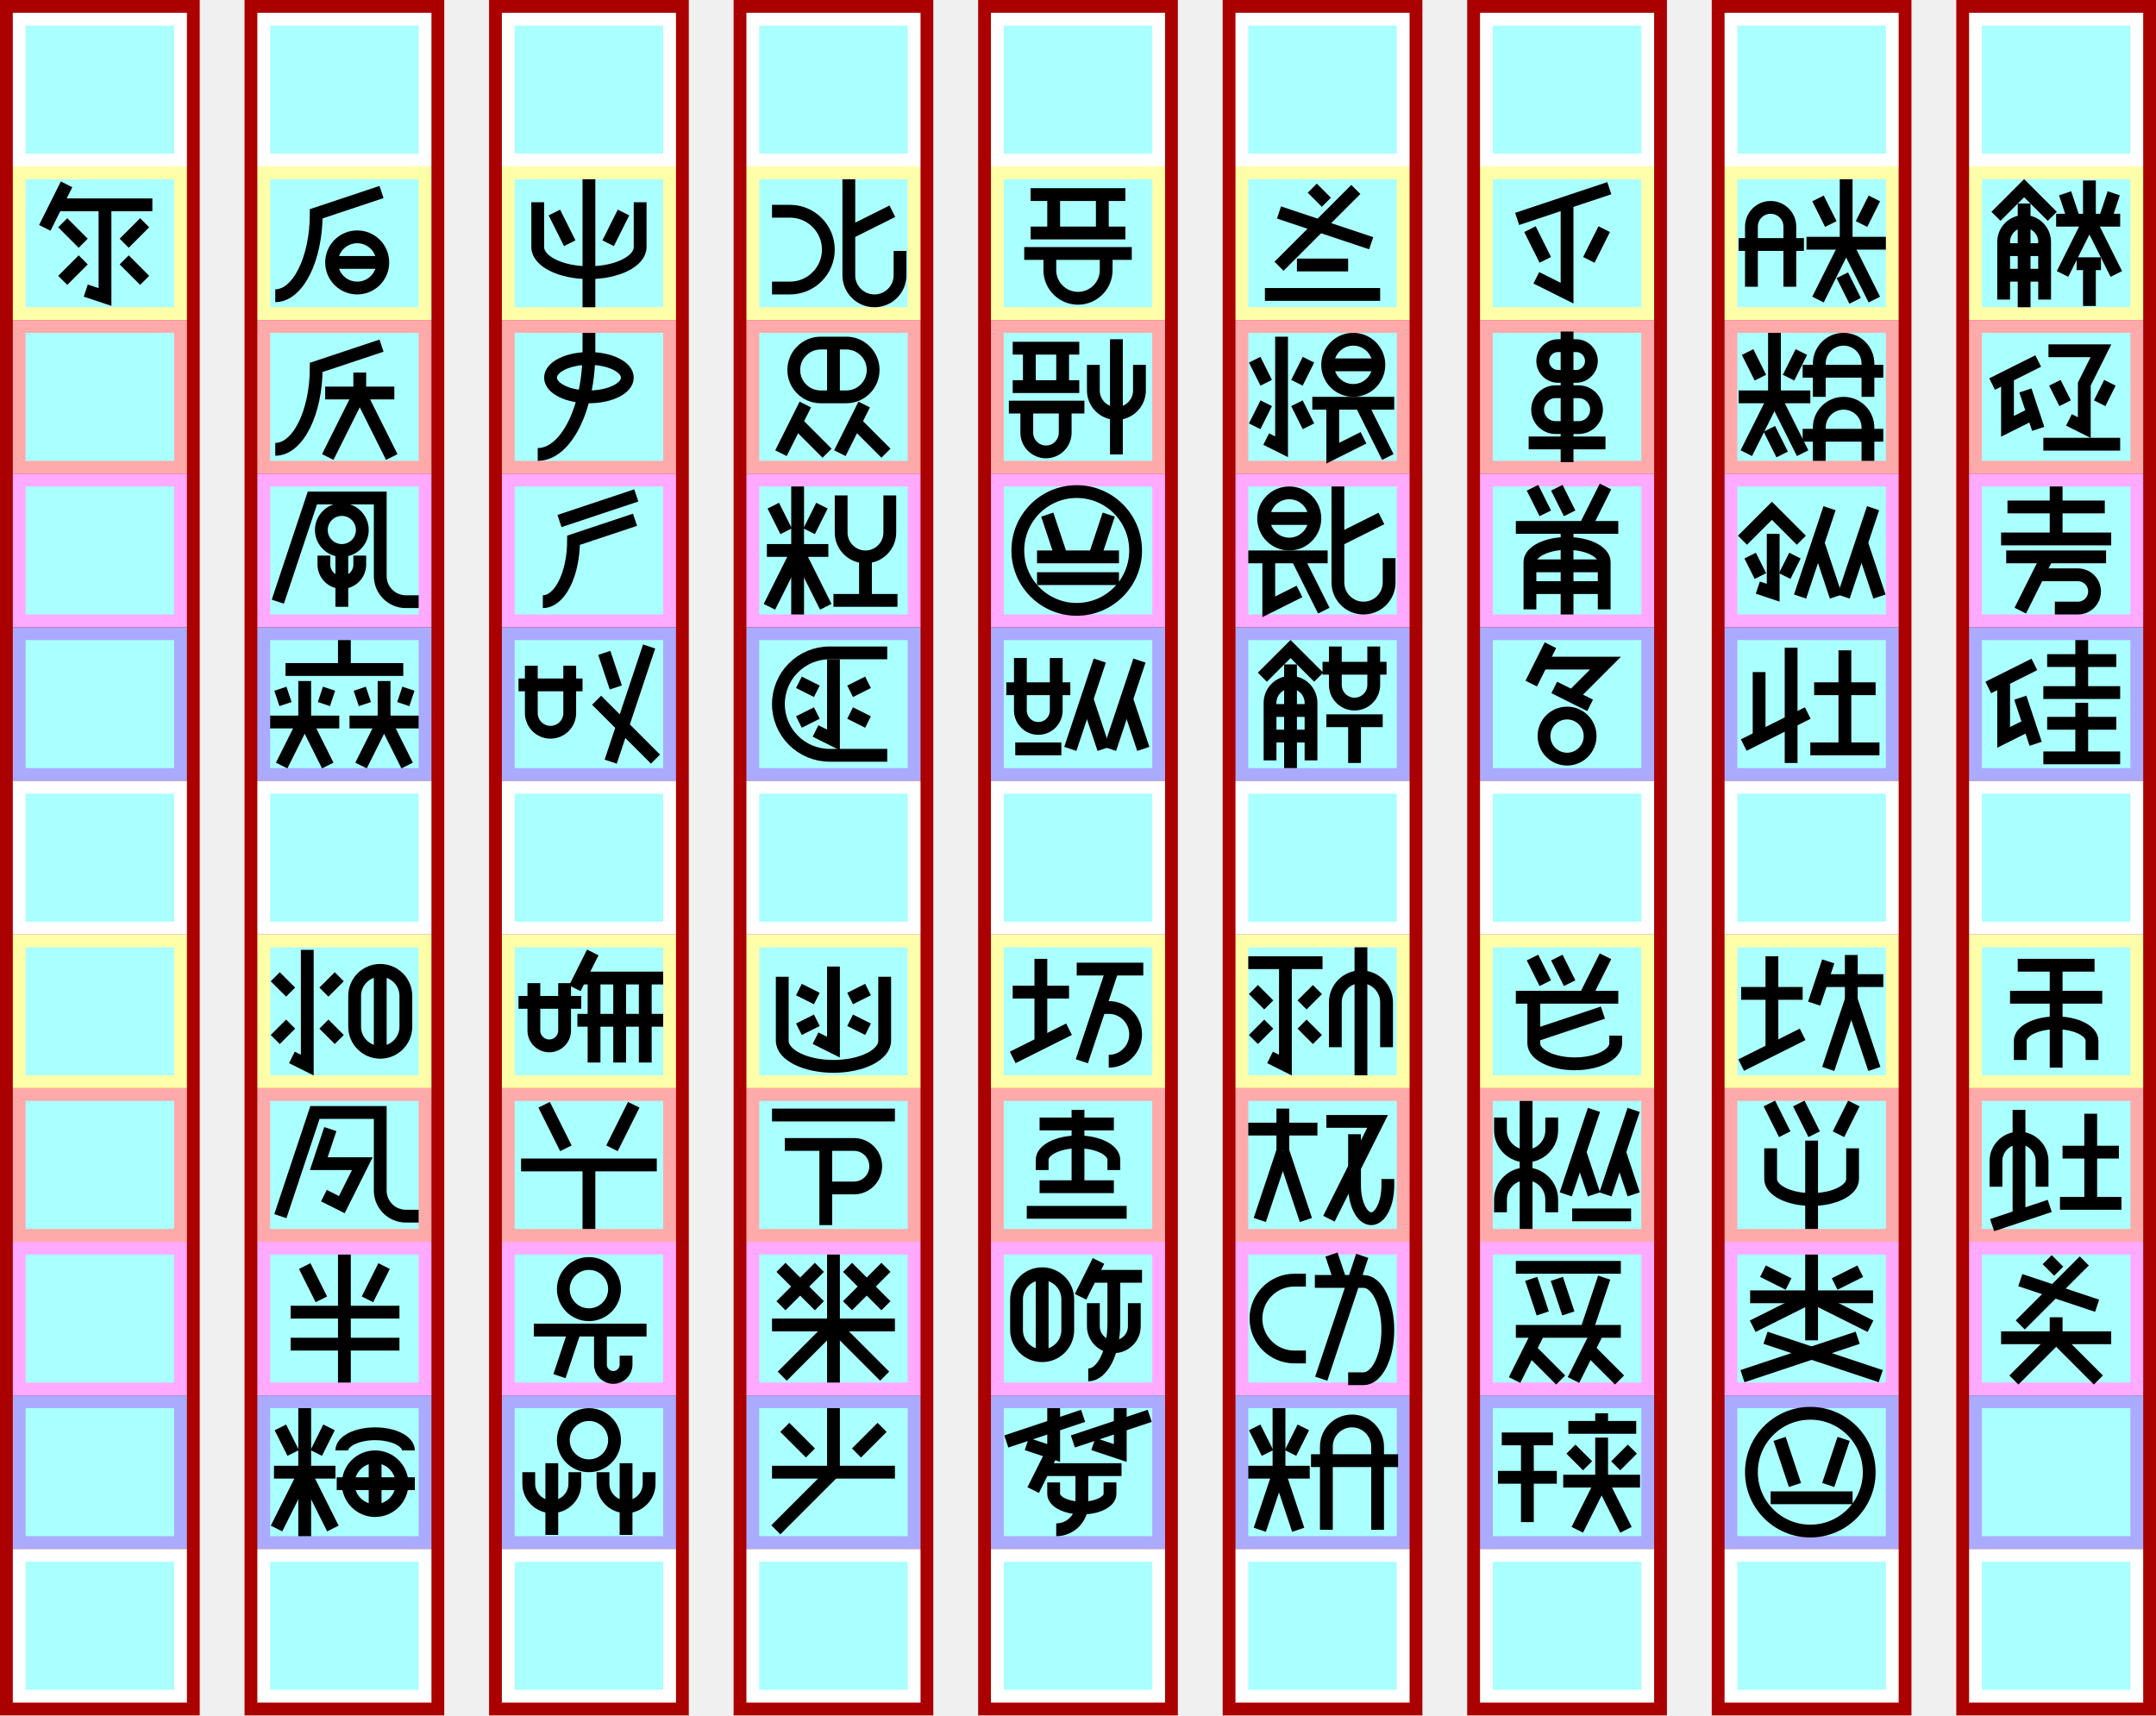
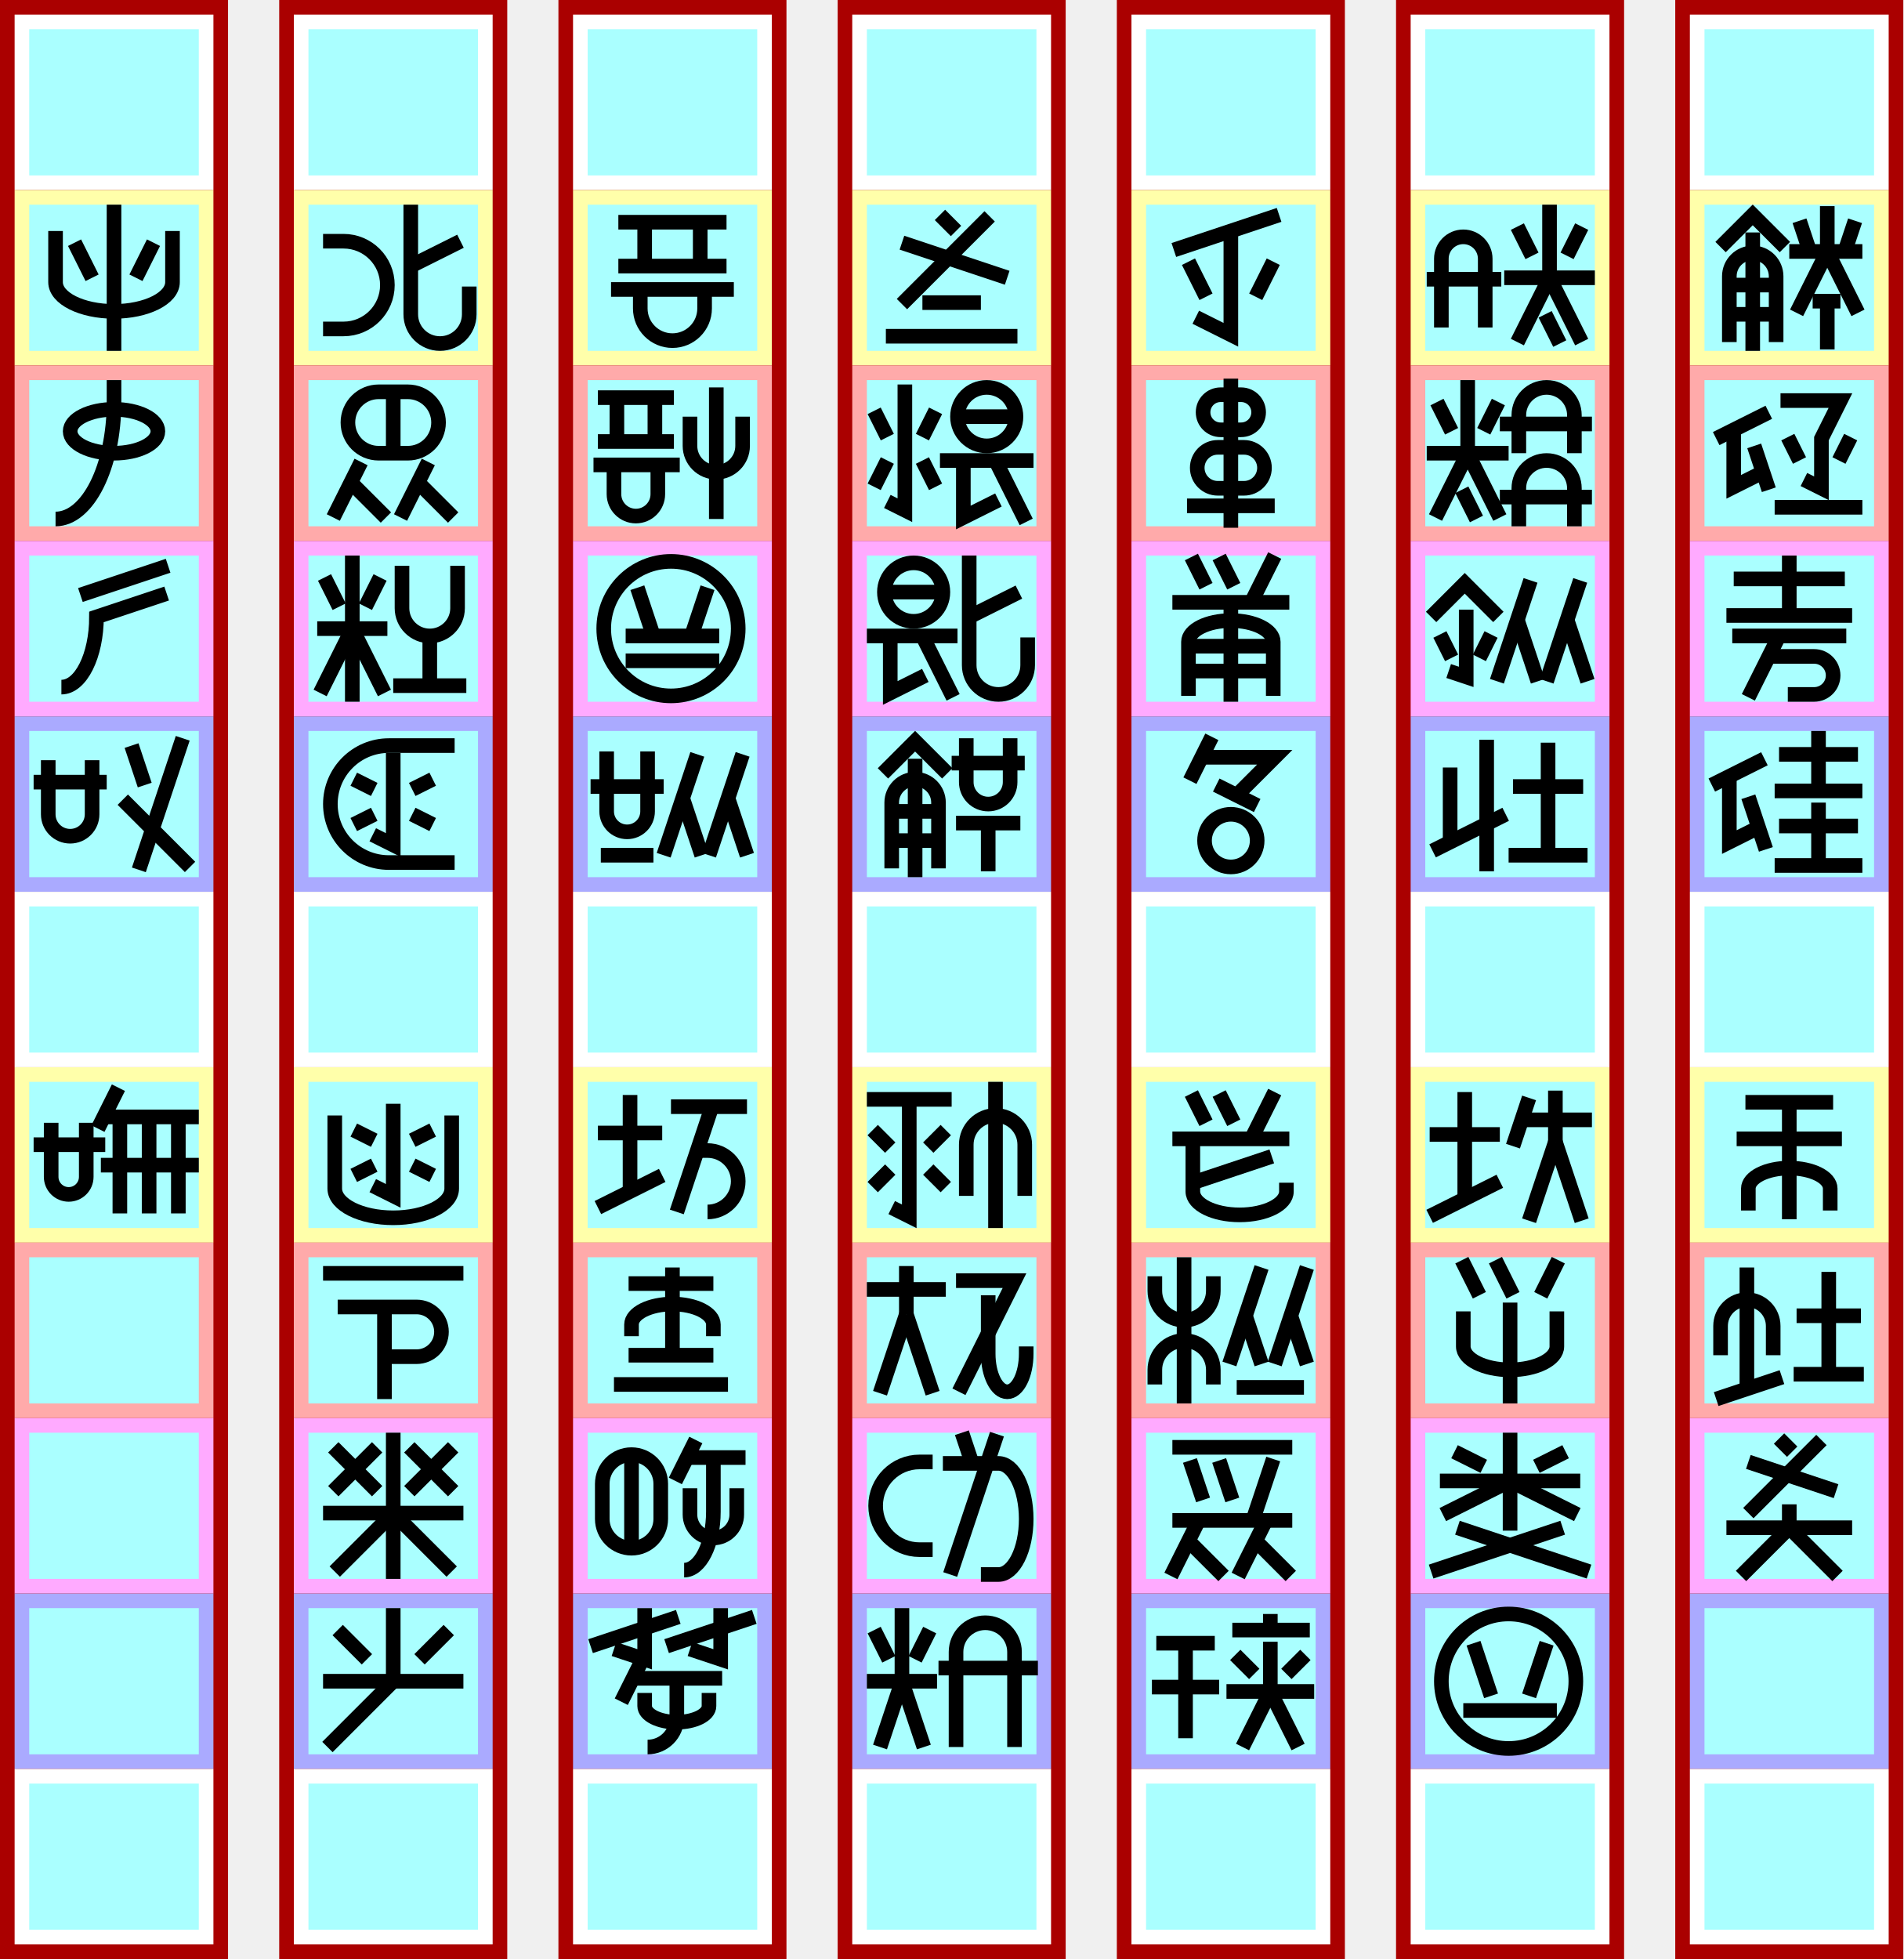
- <svg xmlns="http://www.w3.org/2000/svg" width="1684px" height="1340px" version="1.1" viewBox="-401 -130 1684 1340">
-   <g id="column8" stroke-width="0" transform="translate(-391, -120)">
-     <path fill="#a00" d="m-10 -10h156v1340h-156" />
-     <path fill="#fff" d="m0 0h136v120h-136" />
-     <path fill="#ffa" d="m0 120h136v120h-136" />
-     <path fill="#faa" d="m0 240h136v120h-136" />
-     <path fill="#faf" d="m0 360h136v120h-136" />
-     <path fill="#aaf" d="m0 480h136v120h-136" />
-     <path fill="#fff" d="m0 600h136v120h-136" />
-     <path fill="#ffa" d="m0 720h136v120h-136" />
-     <path fill="#faa" d="m0 840h136v120h-136" />
-     <path fill="#faf" d="m0 960h136v120h-136" />
-     <path fill="#aaf" d="m0 1080h136v120h-136" />
-     <path fill="#fff" d="m0 1200h136v120h-136" />
-     <path fill="#aff" d="m10 10h116v100h-116" />
-     <path fill="#aff" d="m10 130h116v100h-116" />
-     <path fill="#aff" d="m10 250h116v100h-116" />
-     <path fill="#aff" d="m10 370h116v100h-116" />
-     <path fill="#aff" d="m10 490h116v100h-116" />
-     <path fill="#aff" d="m10 610h116v100h-116" />
-     <path fill="#aff" d="m10 730h116v100h-116" />
-     <path fill="#aff" d="m10 850h116v100h-116" />
-     <path fill="#aff" d="m10 970h116v100h-116" />
-     <path fill="#aff" d="m10 1090h116v100h-116" />
-     <path fill="#aff" d="m10 1210h116v100h-116" />
-   </g>
-   <g id="column7" stroke-width="0" transform="translate(-200, -120)">
-     <path fill="#a00" d="m-10 -10h156v1340h-156" />
-     <path fill="#fff" d="m0 0h136v120h-136" />
-     <path fill="#ffa" d="m0 120h136v120h-136" />
-     <path fill="#faa" d="m0 240h136v120h-136" />
-     <path fill="#faf" d="m0 360h136v120h-136" />
-     <path fill="#aaf" d="m0 480h136v120h-136" />
-     <path fill="#fff" d="m0 600h136v120h-136" />
-     <path fill="#ffa" d="m0 720h136v120h-136" />
-     <path fill="#faa" d="m0 840h136v120h-136" />
-     <path fill="#faf" d="m0 960h136v120h-136" />
-     <path fill="#aaf" d="m0 1080h136v120h-136" />
-     <path fill="#fff" d="m0 1200h136v120h-136" />
-     <path fill="#aff" d="m10 10h116v100h-116" />
-     <path fill="#aff" d="m10 130h116v100h-116" />
-     <path fill="#aff" d="m10 250h116v100h-116" />
-     <path fill="#aff" d="m10 370h116v100h-116" />
-     <path fill="#aff" d="m10 490h116v100h-116" />
-     <path fill="#aff" d="m10 610h116v100h-116" />
-     <path fill="#aff" d="m10 730h116v100h-116" />
-     <path fill="#aff" d="m10 850h116v100h-116" />
-     <path fill="#aff" d="m10 970h116v100h-116" />
-     <path fill="#aff" d="m10 1090h116v100h-116" />
-     <path fill="#aff" d="m10 1210h116v100h-116" />
-   </g>
+ <svg xmlns="http://www.w3.org/2000/svg" width="1302px" height="1340px" version="1.1" viewBox="-19 -130 1302 1340">
  <g id="column6" stroke-width="0" transform="translate(-9, -120)">
    <path fill="#a00" d="m-10 -10h156v1340h-156" />
    <path fill="#fff" d="m0 0h136v120h-136" />
    <path fill="#ffa" d="m0 120h136v120h-136" />
    <path fill="#faa" d="m0 240h136v120h-136" />
    <path fill="#faf" d="m0 360h136v120h-136" />
    <path fill="#aaf" d="m0 480h136v120h-136" />
    <path fill="#fff" d="m0 600h136v120h-136" />
    <path fill="#ffa" d="m0 720h136v120h-136" />
    <path fill="#faa" d="m0 840h136v120h-136" />
    <path fill="#faf" d="m0 960h136v120h-136" />
    <path fill="#aaf" d="m0 1080h136v120h-136" />
    <path fill="#fff" d="m0 1200h136v120h-136" />
    <path fill="#aff" d="m10 10h116v100h-116" />
    <path fill="#aff" d="m10 130h116v100h-116" />
    <path fill="#aff" d="m10 250h116v100h-116" />
    <path fill="#aff" d="m10 370h116v100h-116" />
    <path fill="#aff" d="m10 490h116v100h-116" />
    <path fill="#aff" d="m10 610h116v100h-116" />
    <path fill="#aff" d="m10 730h116v100h-116" />
    <path fill="#aff" d="m10 850h116v100h-116" />
    <path fill="#aff" d="m10 970h116v100h-116" />
    <path fill="#aff" d="m10 1090h116v100h-116" />
    <path fill="#aff" d="m10 1210h116v100h-116" />
  </g>
  <g id="column5" stroke-width="0" transform="translate(182, -120)">
    <path fill="#a00" d="m-10 -10h156v1340h-156" />
    <path fill="#fff" d="m0 0h136v120h-136" />
    <path fill="#ffa" d="m0 120h136v120h-136" />
    <path fill="#faa" d="m0 240h136v120h-136" />
    <path fill="#faf" d="m0 360h136v120h-136" />
    <path fill="#aaf" d="m0 480h136v120h-136" />
    <path fill="#fff" d="m0 600h136v120h-136" />
    <path fill="#ffa" d="m0 720h136v120h-136" />
    <path fill="#faa" d="m0 840h136v120h-136" />
    <path fill="#faf" d="m0 960h136v120h-136" />
    <path fill="#aaf" d="m0 1080h136v120h-136" />
    <path fill="#fff" d="m0 1200h136v120h-136" />
    <path fill="#aff" d="m10 10h116v100h-116" />
    <path fill="#aff" d="m10 130h116v100h-116" />
    <path fill="#aff" d="m10 250h116v100h-116" />
    <path fill="#aff" d="m10 370h116v100h-116" />
    <path fill="#aff" d="m10 490h116v100h-116" />
    <path fill="#aff" d="m10 610h116v100h-116" />
    <path fill="#aff" d="m10 730h116v100h-116" />
    <path fill="#aff" d="m10 850h116v100h-116" />
    <path fill="#aff" d="m10 970h116v100h-116" />
    <path fill="#aff" d="m10 1090h116v100h-116" />
    <path fill="#aff" d="m10 1210h116v100h-116" />
  </g>
  <g id="column4" stroke-width="0" transform="translate(373, -120)">
    <path fill="#a00" d="m-10 -10h156v1340h-156" />
    <path fill="#fff" d="m0 0h136v120h-136" />
    <path fill="#ffa" d="m0 120h136v120h-136" />
    <path fill="#faa" d="m0 240h136v120h-136" />
    <path fill="#faf" d="m0 360h136v120h-136" />
    <path fill="#aaf" d="m0 480h136v120h-136" />
    <path fill="#fff" d="m0 600h136v120h-136" />
    <path fill="#ffa" d="m0 720h136v120h-136" />
    <path fill="#faa" d="m0 840h136v120h-136" />
    <path fill="#faf" d="m0 960h136v120h-136" />
    <path fill="#aaf" d="m0 1080h136v120h-136" />
    <path fill="#fff" d="m0 1200h136v120h-136" />
    <path fill="#aff" d="m10 10h116v100h-116" />
    <path fill="#aff" d="m10 130h116v100h-116" />
    <path fill="#aff" d="m10 250h116v100h-116" />
    <path fill="#aff" d="m10 370h116v100h-116" />
    <path fill="#aff" d="m10 490h116v100h-116" />
    <path fill="#aff" d="m10 610h116v100h-116" />
    <path fill="#aff" d="m10 730h116v100h-116" />
    <path fill="#aff" d="m10 850h116v100h-116" />
    <path fill="#aff" d="m10 970h116v100h-116" />
    <path fill="#aff" d="m10 1090h116v100h-116" />
    <path fill="#aff" d="m10 1210h116v100h-116" />
  </g>
  <g id="column3" stroke-width="0" transform="translate(564, -120)">
    <path fill="#a00" d="m-10 -10h156v1340h-156" />
    <path fill="#fff" d="m0 0h136v120h-136" />
    <path fill="#ffa" d="m0 120h136v120h-136" />
    <path fill="#faa" d="m0 240h136v120h-136" />
    <path fill="#faf" d="m0 360h136v120h-136" />
    <path fill="#aaf" d="m0 480h136v120h-136" />
    <path fill="#fff" d="m0 600h136v120h-136" />
    <path fill="#ffa" d="m0 720h136v120h-136" />
    <path fill="#faa" d="m0 840h136v120h-136" />
    <path fill="#faf" d="m0 960h136v120h-136" />
    <path fill="#aaf" d="m0 1080h136v120h-136" />
    <path fill="#fff" d="m0 1200h136v120h-136" />
    <path fill="#aff" d="m10 10h116v100h-116" />
    <path fill="#aff" d="m10 130h116v100h-116" />
    <path fill="#aff" d="m10 250h116v100h-116" />
    <path fill="#aff" d="m10 370h116v100h-116" />
    <path fill="#aff" d="m10 490h116v100h-116" />
    <path fill="#aff" d="m10 610h116v100h-116" />
    <path fill="#aff" d="m10 730h116v100h-116" />
    <path fill="#aff" d="m10 850h116v100h-116" />
    <path fill="#aff" d="m10 970h116v100h-116" />
    <path fill="#aff" d="m10 1090h116v100h-116" />
    <path fill="#aff" d="m10 1210h116v100h-116" />
  </g>
  <g id="column2" stroke-width="0" transform="translate(755, -120)">
    <path fill="#a00" d="m-10 -10h156v1340h-156" />
    <path fill="#fff" d="m0 0h136v120h-136" />
    <path fill="#ffa" d="m0 120h136v120h-136" />
    <path fill="#faa" d="m0 240h136v120h-136" />
    <path fill="#faf" d="m0 360h136v120h-136" />
    <path fill="#aaf" d="m0 480h136v120h-136" />
    <path fill="#fff" d="m0 600h136v120h-136" />
    <path fill="#ffa" d="m0 720h136v120h-136" />
    <path fill="#faa" d="m0 840h136v120h-136" />
    <path fill="#faf" d="m0 960h136v120h-136" />
    <path fill="#aaf" d="m0 1080h136v120h-136" />
    <path fill="#fff" d="m0 1200h136v120h-136" />
    <path fill="#aff" d="m10 10h116v100h-116" />
    <path fill="#aff" d="m10 130h116v100h-116" />
    <path fill="#aff" d="m10 250h116v100h-116" />
    <path fill="#aff" d="m10 370h116v100h-116" />
    <path fill="#aff" d="m10 490h116v100h-116" />
    <path fill="#aff" d="m10 610h116v100h-116" />
    <path fill="#aff" d="m10 730h116v100h-116" />
    <path fill="#aff" d="m10 850h116v100h-116" />
    <path fill="#aff" d="m10 970h116v100h-116" />
    <path fill="#aff" d="m10 1090h116v100h-116" />
    <path fill="#aff" d="m10 1210h116v100h-116" />
  </g>
  <g id="column1" stroke-width="0" transform="translate(946, -120)">
    <path fill="#a00" d="m-10 -10h156v1340h-156" />
    <path fill="#fff" d="m0 0h136v120h-136" />
    <path fill="#ffa" d="m0 120h136v120h-136" />
    <path fill="#faa" d="m0 240h136v120h-136" />
    <path fill="#faf" d="m0 360h136v120h-136" />
    <path fill="#aaf" d="m0 480h136v120h-136" />
    <path fill="#fff" d="m0 600h136v120h-136" />
    <path fill="#ffa" d="m0 720h136v120h-136" />
    <path fill="#faa" d="m0 840h136v120h-136" />
    <path fill="#faf" d="m0 960h136v120h-136" />
    <path fill="#aaf" d="m0 1080h136v120h-136" />
    <path fill="#fff" d="m0 1200h136v120h-136" />
    <path fill="#aff" d="m10 10h116v100h-116" />
    <path fill="#aff" d="m10 130h116v100h-116" />
    <path fill="#aff" d="m10 250h116v100h-116" />
    <path fill="#aff" d="m10 370h116v100h-116" />
    <path fill="#aff" d="m10 490h116v100h-116" />
    <path fill="#aff" d="m10 610h116v100h-116" />
    <path fill="#aff" d="m10 730h116v100h-116" />
    <path fill="#aff" d="m10 850h116v100h-116" />
    <path fill="#aff" d="m10 970h116v100h-116" />
    <path fill="#aff" d="m10 1090h116v100h-116" />
    <path fill="#aff" d="m10 1210h116v100h-116" />
  </g>
  <g id="column0" stroke-width="0" transform="translate(1137, -120)">
    <path fill="#a00" d="m-10 -10h156v1340h-156" />
    <path fill="#fff" d="m0 0h136v120h-136" />
    <path fill="#ffa" d="m0 120h136v120h-136" />
    <path fill="#faa" d="m0 240h136v120h-136" />
    <path fill="#faf" d="m0 360h136v120h-136" />
    <path fill="#aaf" d="m0 480h136v120h-136" />
    <path fill="#fff" d="m0 600h136v120h-136" />
    <path fill="#ffa" d="m0 720h136v120h-136" />
    <path fill="#faa" d="m0 840h136v120h-136" />
    <path fill="#faf" d="m0 960h136v120h-136" />
    <path fill="#aaf" d="m0 1080h136v120h-136" />
    <path fill="#fff" d="m0 1200h136v120h-136" />
    <path fill="#aff" d="m10 10h116v100h-116" />
    <path fill="#aff" d="m10 130h116v100h-116" />
    <path fill="#aff" d="m10 250h116v100h-116" />
    <path fill="#aff" d="m10 370h116v100h-116" />
    <path fill="#aff" d="m10 490h116v100h-116" />
    <path fill="#aff" d="m10 610h116v100h-116" />
    <path fill="#aff" d="m10 730h116v100h-116" />
    <path fill="#aff" d="m10 850h116v100h-116" />
    <path fill="#aff" d="m10 970h116v100h-116" />
    <path fill="#aff" d="m10 1090h116v100h-116" />
    <path fill="#aff" d="m10 1210h116v100h-116" />
  </g>
  <g id="glyphs" stroke="#000" stroke-width="10" fill="none">
    <g id="腐000" transform="translate(1137, 0)">
      <path d="m21 39l22-22 22 22" />
      <path d="m59 104v-45a16 16 0 00-32 0v45" />
      <path d="m43 110v-81" />
      <path d="m59 85h-32" />
      <path d="m59 65h-32" />
      <path d="m106 42l7-21" />
      <path d="m82 42l-7-21" />
      <path d="m68 42h50" />
      <path d="m94 42v-31" />
      <path d="m94 42l-21 42" />
      <path d="m94 42l21 42" />
      <path d="m84 76h19" />
      <path d="m94 76v33" />
    </g>
    <g id="埴001" transform="translate(1137, 120)">
      <path d="m18 50l36-18" />
      <path d="m30 44v39l20-10" />
      <path d="m54 85l-10-30" />
      <path d="m62 24l41 0-13 26v34l-12-6" />
      <path d="m75 65l-8-16" />
      <path d="m102 65l8-16" />
      <path d="m58 97h60" />
    </g>
    <g id="訴002" transform="translate(1137, 240)">
      <path d="m30 26h76" />
      <path d="m68 10v41" />
      <path d="m25 51h86" />
      <path d="m29 65h78" />
      <path d="m61 65l-21 42" />
      <path d="m54 79h31a13 13 0 110 26h-18" />
    </g>
    <g id="砂003" transform="translate(1137, 360)">
      <path d="m15 47l36-18" />
      <path d="m27 41v45l20-10" />
      <path d="m52 91l-12-36" />
      <path d="m61 26h54" />
      <path d="m88 10v41" />
      <path d="m58 51h60" />
      <path d="m61 75h54" />
      <path d="m88 59v43" />
      <path d="m58 102h60" />
    </g>
    <g id="聿004" transform="translate(1137, 600)">
      <path d="m38 24h60" />
      <path d="m32 49h72" />
      <path d="m40 98v-15 a28 14 0 0 1 56 0v15" />
      <path d="m68 104v-80" />
    </g>
    <g id="阡005" transform="translate(1137, 720)">
      <path d="m21 77v-20a18 18 0 0136 0l0 20" />
      <path d="m39 100v-83" />
      <path d="m18 107l45-15" />
      <path d="m117 50h-44" />
      <path d="m95 90v-70" />
      <path d="m119 90h-48" />
    </g>
    <g id="伙006" transform="translate(1137, 840)">
      <path d="m61 14l9 9" />
      <path d="m90 15 l-50 50" />
      <path d="m40 30 l60 20" />
      <path d="m25 75h86" />
      <path d="m68 75v-16" />
      <path d="m68 75-33 33" />
      <path d="m68 75 33 33" />
    </g>
    <g id="␣007" transform="translate(1137, 960)">
        </g>
    <g id="？008" transform="translate(946, 0)">
      <path d="m11 61h51" />
      <path d="m51 94v-47a15 15 0 00-30 0l0 47" />
      <path d="m83 45l-10-20" />
      <path d="m107 45l10-20" />
      <path d="m64 60h62" />
      <path d="m95 60v-50" />
      <path d="m95 60l22 44" />
      <path d="m95 60l-22 44" />
      <path d="m102 105l-10-20" />
    </g>
    <g id="⁉009" transform="translate(946, 120)">
      <path d="m28 45l-10-20" />
      <path d="m50 45l10-20" />
      <path d="m11 60h56" />
      <path d="m39 60v-50" />
      <path d="m39 60l22 44" />
      <path d="m39 60l-22 44" />
      <path d="m45 105l-10-20" />
      <path d="m124 90h-63" />
      <path d="m112 110v-26a19 19 90 00-38 0l0 26" />
      <path d="m124 40h-63" />
      <path d="m112 60v-26a19 19 90 00-38 0l0 26" />
    </g>
    <g id="瀝010" transform="translate(946, 240)">
      <path d="m14 52l23-23 23 23" />
      <path d="m38 47v46l-12-4" />
      <path d="m28 80l-8-16" />
      <path d="m47 80l8-16" />
      <path d="m59 96l23-69" />
      <path d="m87 96l-14-42" />
      <path d="m93 96l23-69" />
      <path d="m121 96l-14-42" />
    </g>
    <g id="刈011" transform="translate(946, 360)">
      <path d="m27 35v51" />
      <path d="m15 92l50-25" />
      <path d="m52 16v90" />
      <path d="m118 48h-48" />
      <path d="m94 95v-77" />
      <path d="m121 95h-54" />
    </g>
    <g id="帥012" transform="translate(946, 600)">
      <path d="m13 46h48" />
      <path d="m13 102l48-24" />
      <path d="m37 17v73" />
      <path d="m81 21l-11 33" />
      <path d="m76 36h48" />
      <path d="m99 51l18 54" />
      <path d="m99 51v-35" />
      <path d="m99 51l-18 54" />
    </g>
    <g id="紡013" transform="translate(946, 720)">
      <path d="m47 36-12 -24" />
      <path d="m70 36-12 -24" />
      <path d="m89 36 12 -24" />
      <path d="m100 47v24 a 32 16 0 0 1 -64 0v-24 " />
      <path d="m68 41 v 69" />
    </g>
    <g id="根014" transform="translate(946, 840)">
      <path d="m50 33l-20-10" />
      <path d="m86 33l20-10" />
      <path d="m20 43h96" />
      <path d="m68 10v67" />
      <path d="m68 43l46 23" />
      <path d="m68 43l-46 23" />
      <path d="m104 75l-90 30" />
      <path d="m32 75l90 30" />
    </g>
    <g id="＊015" transform="translate(946, 960)">
      <path d="m21 60 a46 46 0 0 0 92 0 a46 46 0 0 0 -92 0" />
      <path d="m55 70l-12 -36" />
      <path d="m81 70l 12 -36" />
      <path d="m36 80h 64" />
    </g>
    <g id="暗016" transform="translate(755, 0)">
      <path d="m29 41l72-24" />
      <path d="m68 28v71l-24-12" />
      <path d="m51 73l-12-24" />
      <path d="m85 73l12-24" />
    </g>
    <g id="哃017" transform="translate(755, 120)">
      <path d="m68 44h-7a12 12 0 110-24h14a12 12 0 110 24h-7" />
      <path d="m68 56h9a14 14 0 110 28h-18a14 14 0 110-28h9" />
      <path d="m38 96h60" />
      <path d="m68 9v102" />
    </g>
    <g id="骭018" transform="translate(755, 240)">
      <path d="m41 11l10 20" />
      <path d="m60 11l10 20" />
      <path d="m98 10l-16 32" />
      <path d="m28 42h80" />
      <path d="m97 106v-37a28 14 0 00-58 0v37" />
      <path d="m68 110v-68" />
      <path d="m97 89h-58" />
      <path d="m97 72h-58" />
    </g>
    <g id="罭019" transform="translate(755, 360)">
      <path d="m55 14l-15 30" />
      <path d="m48 28l50 0-26 26" />
      <path d="m58 47l28 14" />
      <path d="m68 103a18 18 0 000-36a18 18 90 000 36" />
    </g>
    <g id="蔦020" transform="translate(755, 600)">
      <path d="m41 18l10 20" />
      <path d="m60 18l10 20" />
      <path d="m98 17l-16 32" />
      <path d="m28 49h80" />
      <path d="m106 79v6a32 16 0 01-64 0v-36" />
      <path d="m42 79l54-18" />
    </g>
    <g id="蚩021" transform="translate(755, 720)">
      <path d="m56 97v-10 a20 20 0 0 0 -40 0v10" />
      <path d="m56 23v10 a20 20 0 0 1 -40 0v-10" />
      <path d="m36 10v100" />
      <path d="m67 83l22-66" />
      <path d="m89 83l-11-33" />
      <path d="m98 83l22-66" />
      <path d="m120 83l-11-33" />
      <path d="m72 99h46" />
    </g>
    <g id="珈022" transform="translate(755, 840)">
      <path d="m28 20h82" />
      <path d="m40 29l9 27" />
      <path d="m60 29l9 27" />
      <path d="m83 70l14-42" />
      <path d="m28 70h82" />
      <path d="m27 108l19-38" />
      <path d="m63 108l-24-24" />
      <path d="m73 108l19-38" />
      <path d="m109 108l-24-24" />
    </g>
    <g id="＠023" transform="translate(755, 960)">
      <path d="m17 34h40" />
      <path d="m14 64h46" />
      <path d="m37 34v65" />
      <path d="m95 14v11" />
      <path d="m69 25h53" />
      <path d="m84 55l-13-13" />
      <path d="m106 55l13-13" />
      <path d="m65 67h60" />
      <path d="m95 67v-34" />
      <path d="m95 67l19 38" />
      <path d="m95 67l-19 38" />
    </g>
    <g id="灶024" transform="translate(564, 0)">
      <path d="m60 17l11 11" />
      <path d="m94 18l-60 60" />
      <path d="m34 36l72 24" />
      <path d="m48 77h40" />
      <path d="m23 100h90" />
    </g>
    <g id="稷025" transform="translate(564, 120)">
      <path d="m36 13v86l-12-6" />
      <path d="m24 49l-9-18" />
      <path d="m48 49l9-18" />
      <path d="m24 65l-9 18" />
      <path d="m48 65l9 18" />
      <path d="m72 35h40" />
      <path d="m72 35a20 20 0 0040 0a20 20 0 00-40 0" />
      <path d="m60 65h64" />
      <path d="m76 65v39l24-12" />
      <path d="m98 65l21 42" />
    </g>
    <g id="鷏026" transform="translate(564, 240)">
      <path d="m22 35h40" />
      <path d="m22 35a20 20 0 0040 0a20 20 0 00-40 0" />
      <path d="m10 65h62" />
      <path d="m26 65v39l24-12" />
      <path d="m48 65l21 42" />
      <path d="m120 66v19a20 20 90 01-40 0v-75" />
      <path d="m80 52l34-17" />
    </g>
    <g id="朽027" transform="translate(564, 360)">
      <path d="m21 39l22-22 22 22" />
      <path d="m59 104v-45a16 16 0 00-32 0v45" />
      <path d="m43 110v-81" />
      <path d="m59 85h-32" />
      <path d="m59 65h-32" />
      <path d="m68 32h50" />
      <path d="m78 15 0 30a15 15 0 0 0 30 0l0-30" />
      <path d="m71 73h44" />
      <path d="m93 73v33" />
    </g>
    <g id="粧028" transform="translate(564, 600)">
      <path d="m10 22h58" />
      <path d="m39 22v80l-12-6" />
      <path d="m26 55l-12-12" />
      <path d="m52 55l12-12" />
      <path d="m26 70l-12 12" />
      <path d="m52 70l12 12" />
      <path d="m78 88v-35a20 20 0 0140 0l0 35" />
      <path d="m98 10v100" />
    </g>
    <g id="凭029" transform="translate(564, 720)">
      <path d="m10 32h 54" />
      <path d="m37 49v-33" />
      <path d="m19 103 18-54" />
      <path d="m55 103-18-54" />
      <path d="m71 26h40l-38 76" />
      <path d="m93 36 0 40a13 26 0 0 0 26 0v-5" />
    </g>
    <g id="矩030" transform="translate(564, 840)">
      <path d="m55 90h-9a30 30 0 010-60h9" />
      <path d="m82 31-7-21" />
      <path d="m88 107h12a19 38 0 0 0 0-76h-38" />
      <path d="m67 107 32-96" />
    </g>
    <g id="斈031" transform="translate(564, 960)">
      <path d="m25 45 -10 -20" />
      <path d="m43 45 10 -20" />
      <path d="m10 60h48" />
      <path d="m34 60v-50" />
      <path d="m34 60 15 45" />
      <path d="m34 60 -15 45" />
      <path d="m59 51h68" />
      <path d="m111 105 0-65a20 20 0 0 0 -40 0l0 65" />
    </g>
    <g id="＄032" transform="translate(373, 0)">
      <path d="m31 22h74" />
      <path d="m49 22v30" />
      <path d="m87 22v30" />
      <path d="m31 52h74" />
      <path d="m26 68h84" />
      <path d="m46 68v13a22 22 0 0 0 44 0v-13" />
    </g>
    <g id="＆033" transform="translate(373, 120)">
      <path d="m17 22h52" />
      <path d="m30 22v30" />
      <path d="m56 22v30" />
      <path d="m17 52h52" />
      <path d="m14 68h59" />
      <path d="m28 68v20a15 15 0 0030 0v-20" />
      <path d="m116 35 0 20a18 18 0 0 1-36 0l0 -20" />
      <path d="m98 15v90" />
    </g>
    <g id="遍034" transform="translate(373, 240)">
      <path d="m21 60 a46 46 0 0 0 92 0 a46 46 0 0 0 -92 0" />
      <path d="m55 65l-11 -33" />
      <path d="m81 65l 11 -33" />
      <path d="m36 65h 64" />
      <path d="m36 82h 64" />
    </g>
    <g id="～035" transform="translate(373, 360)">
      <path d="m12 48h50" />
      <path d="m23 24v41a14 14 0 0028 0l0-41" />
      <path d="m19 95h36" />
      <path d="m62 95l23-69" />
      <path d="m88 95l-13-39" />
      <path d="m93 95l23-69" />
      <path d="m119 95l-13-39" />
    </g>
    <g id="嘛036" transform="translate(373, 600)">
      <path d="m17 45h44" />
      <path d="m17 96l44-22" />
      <path d="m39 19v66" />
      <path d="m67 27h52" />
      <path d="m95 27l-24 72" />
      <path d="m85 57h7a21 21 0 1 1 0 42" />
    </g>
    <g id="舗037" transform="translate(373, 720)">
      <path d="m38 28h58" />
      <path d="m40 64v-8 a28 14 0 0 1 56 0v8" />
      <path d="m68 17l0 60" />
      <path d="m38 77h58" />
      <path d="m28 97h78" />
    </g>
    <g id="試038" transform="translate(373, 840)">
      <path d="m20 57v12a20 20 0 0040 0v-24a20 20 0 00-40 0v12" />
      <path d="m40 25v64" />
      <path d="m78 27h40" />
      <path d="m70 43l14-28" />
      <path d="m112 48v18a16 16 0 01-32 0l0-18" />
      <path d="m96 27v37a20 40 0 0 1 -20 40" />
    </g>
    <g id="験039" transform="translate(373, 960)">
      <path d="m49 10v35l-21-7" />
      <path d="m12 36l60-20" />
      <path d="m101 10v35l-21-7" />
      <path d="m64 36l60-20" />
      <path d="m47 46l-14 28" />
      <path d="m41 58h61" />
      <path d="m93 68l0 9a22 11 0 01-44 0l0-9" />
      <path d="m71 58v27a20 20 90 01-20 20" />
    </g>
    <g id="鸘040" transform="translate(182, 0)">
      <path d="m20 95h14a30 30 0 100-60h-14" />
      <path d="m120 66v19a20 20 90 01-40 0v-75" />
      <path d="m80 52l34-17" />
    </g>
    <g id="泪041" transform="translate(182, 120)">
      <path d="m68 18h-10a21 21 0 0 0 0 42h20a21 21 0 0 0 0 -42h-10" />
      <path d="m68 60v-42" />
      <path d="m27  104l19-38" />
      <path d="m63  104l-24-24" />
      <path d="m73  104l19-38" />
      <path d="m109 104l-24-24" />
    </g>
    <g id="桮042" transform="translate(182, 240)">
      <path d="m31 45l-10-20" />
      <path d="m49 45l10-20" />
      <path d="m16 60h48" />
      <path d="m40 10v100" />
      <path d="m40 60l22 44" />
      <path d="m40 60l-22 44" />
      <path d="m112 17v29a19 19 90 01-38 0v-29" />
      <path d="m93 99v-34" />
      <path d="m118 99h-50" />
    </g>
    <g id="櫃043" transform="translate(182, 360)">
      <path d="m110 100h-45a40 40 0 0 1 0-80h45" />
      <path d="m68 25v63l-14-7" />
      <path d="m55 50l-14-7" />
      <path d="m81 50l14-7" />
      <path d="m55 67l-14 7" />
      <path d="m81 67l14 7" />
    </g>
    <g id="椀044" transform="translate(182, 600)">
      <path d="m28 33 0 50a40 20 0 0 0 80 0l0-50" />
      <path d="m68 25v63l-14-7" />
      <path d="m55 50l-14-7" />
      <path d="m81 50l14-7" />
      <path d="m55 67l-14 7" />
      <path d="m81 67l14 7" />
    </g>
    <g id="汚045" transform="translate(182, 720)">
      <path d="m20 21h96" />
      <path d="m30 44l54 0a17 17 90 010 34l-22 0" />
      <path d="m62 44l0 63" />
    </g>
    <g id="柴046" transform="translate(182, 840)">
      <path d="m57  50 -30 -30" />
      <path d="m27  50 30 -30" />
      <path d="m79  50 30 -30" />
      <path d="m109 50 -30 -30" />
      <path d="m20 65h96" />
      <path d="m68 10v100" />
      <path d="m68 65 40 40" />
      <path d="m68 65 -40 40" />
    </g>
    <g id="指047" transform="translate(182, 960)">
      <path d="m50 45 -20 -20" />
      <path d="m86 45 20 -20" />
      <path d="m20 60h96" />
      <path d="m68 60v-50" />
      <path d="m68 60 -45 45" />
    </g>
    <g id="拈048" transform="translate(-9, 0)">
      <path d="m108 28 0 35a40 20 0 0 1-80 0l0 -35" />
      <path d="m68 10v100" />
      <path d="m53 60l-12-24" />
      <path d="m83 60l12-24" />
    </g>
    <g id="挎049" transform="translate(-9, 120)">
      <path d="m68 30a30 15 0 0 0 0 30a30 15 0 0 0 0 -30" />
      <path d="m68 10v15a40 80 0 0 1 -40 80" />
    </g>
    <g id="┛050" transform="translate(-9, 240)">
      <path d="m45 37l60-20" />
      <path d="m 104 36 l -48 16 a 24 48 0 0 1 -24 48" />
    </g>
    <g id="焼051" transform="translate(-9, 360)">
      <path d="m13 45h50" />
      <path d="m23 30 0 37a15 15 0 0 0 30 0l0-37" />
      <path d="m80 20l9 27" />
      <path d="m115 15l-30 90" />
      <path d="m74 57l46 46" />
    </g>
    <g id="㹱052" transform="translate(-9, 600)">
      <path d="m13 53h49" />
      <path d="m25 38 0 37a12 12 0 0 0 24 0l0-37" />
      <path d="m71 14l-14 28" />
      <path d="m61 34h65" />
      <path d="m59 67h67" />
      <path d="m72 34v66" />
      <path d="m92 34v66" />
      <path d="m112 34v66" />
    </g>
-     <g id="逆053" transform="translate(-9, 720)">
-       <path d="m121 60h-106" />
-       <path d="m68 60v50" />
-       <path d="m50 47 -17 -34" />
-       <path d="m86 47 17 -34" />
-     </g>
-     <g id="支054" transform="translate(-9, 840)">
-       <path d="m68 57a20 20 0 00 0 -40 a20 20 0 00 0 40" />
-       <path d="m25 69h88" />
-       <path d="m45 105 12-36" />
-       <path d="m77 69 0 27a10 10 0 0 0 20 0l0-7" />
-     </g>
-     <g id="捧055" transform="translate(-9, 960)">
-       <path d="m48 35 a20 20 0 0 0 40 0a20 20 0 0 0 -40 0" />
-       <path d="m57 60v9a18 18 0 01-36 0l0-9" />
-       <path d="m39 53v56" />
-       <path d="m79 60v9a18 18 0 0036 0l0-9" />
-       <path d="m97 53v56" />
-     </g>
-     <g id="謗056" transform="translate(-200, 0)">
-       <path d="m97 20l-51 17a 32 64 0 0 1 -32 64" />
-       <path d="m58 75h40" />
-       <path d="m58 75 a20 20 0 0 0 40 0a20 20 0 0 0 -40 0" />
-     </g>
-     <g id="佞057" transform="translate(-200, 120)">
-       <path d="m97 20l-51 17a 32 64 0 0 1 -32 64" />
-       <path d="m107 57h-54" />
-       <path d="m80 57 -25 50" />
-       <path d="m80 57v-16" />
-       <path d="m80 57 25 50" />
-     </g>
-     <g id="贄058" transform="translate(-200, 240)">
-       <path d="m16 100 l 27 -81 h 53 l 0 61 a 20 20 0 0 0 20 20 l 10 0" />
-       <path d="m 50 44 a 16 16 90 0 0 32 0 a 16 16 90 0 0 -32 0 " />
-       <path d="m 80 64 v 7 a 14 14 90 0 1 -28 0 l 0 -7 " />
-       <path d="m 66 60 v 44" />
-     </g>
-     <g id="賢059" transform="translate(-200, 360)">
-       <path d="m68 10 v23" />
-       <path d="m22 33 92 0" />
-       <path d="m10 74h 54" />
-       <path d="m37 74v-32" />
-       <path d="m22 60l-4 -12" />
-       <path d="m52 60l 4 -12" />
-       <path d="m19 108 17-34" />
-       <path d="m55 108-17-34" />
-       <path d="m126 74h-54" />
-       <path d="m81 108 17-34" />
-       <path d="m99 74v-32" />
-       <path d="m114 60l 4 -12" />
-       <path d="m84 60l -4 -12" />
-       <path d="m117 108-17-34" />
-     </g>
-     <g id="餅060" transform="translate(-200, 600)">
-       <path d="m39 12v90l-12-6" />
-       <path d="m26 45l-12-12" />
-       <path d="m52 45l12-12" />
-       <path d="m26 70l-12 12" />
-       <path d="m52 70l12 12" />
-       <path d="m76 60v12a20 20 0 0040 0v-24a20 20 0 00-40 0v12" />
-       <path d="m96 28v64" />
-     </g>
-     <g id="雷061" transform="translate(-200, 720)">
-       <path d="m18 100 l 27 -81 h 51 l 0 61 a 20 20 0 0 0 20 20 l 10 0" />
-       <path d="m 52 84 l 14 7 l 16 -32 l -34 0 l 9 -27" />
-     </g>
-     <g id="麦062" transform="translate(-200, 840)">
-       <path d="m50 45l-13-26" />
-       <path d="m86 45l 13-26" />
-       <path d="m26 55h85" />
-       <path d="m26 80h85" />
-       <path d="m68 10v100" />
-     </g>
-     <g id="棆063" transform="translate(-200, 960)">
-       <path d="m28 45l-10-20" />
-       <path d="m46 45l10-20" />
-       <path d="m13 60h48" />
-       <path d="m37 10v100" />
-       <path d="m37 60l22 44" />
-       <path d="m37 60l-22 44" />
-       <path d="m 118 43 a 26 13 0 0 0 -52 0" />
-       <path d="m 62 69 h 61" />
-       <path d="m 92 48 v 42" />
-       <path d="m 71 69 a 21 21 0 1 1 42 0 a 21 21 0 1 1 -42 0" />
-     </g>
-     <g id="飢064" transform="translate(-391, 0)">
-       <path d="m42 14l-17 34" />
-       <path d="m34 30h75" />
-       <path d="m72 30v72l-15-5" />
-       <path d="m55 60l-16-16" />
-       <path d="m87 60l16-16" />
-       <path d="m55 73l-16 16" />
-       <path d="m87 73l16 16" />
-     </g>
  </g>
</svg>
